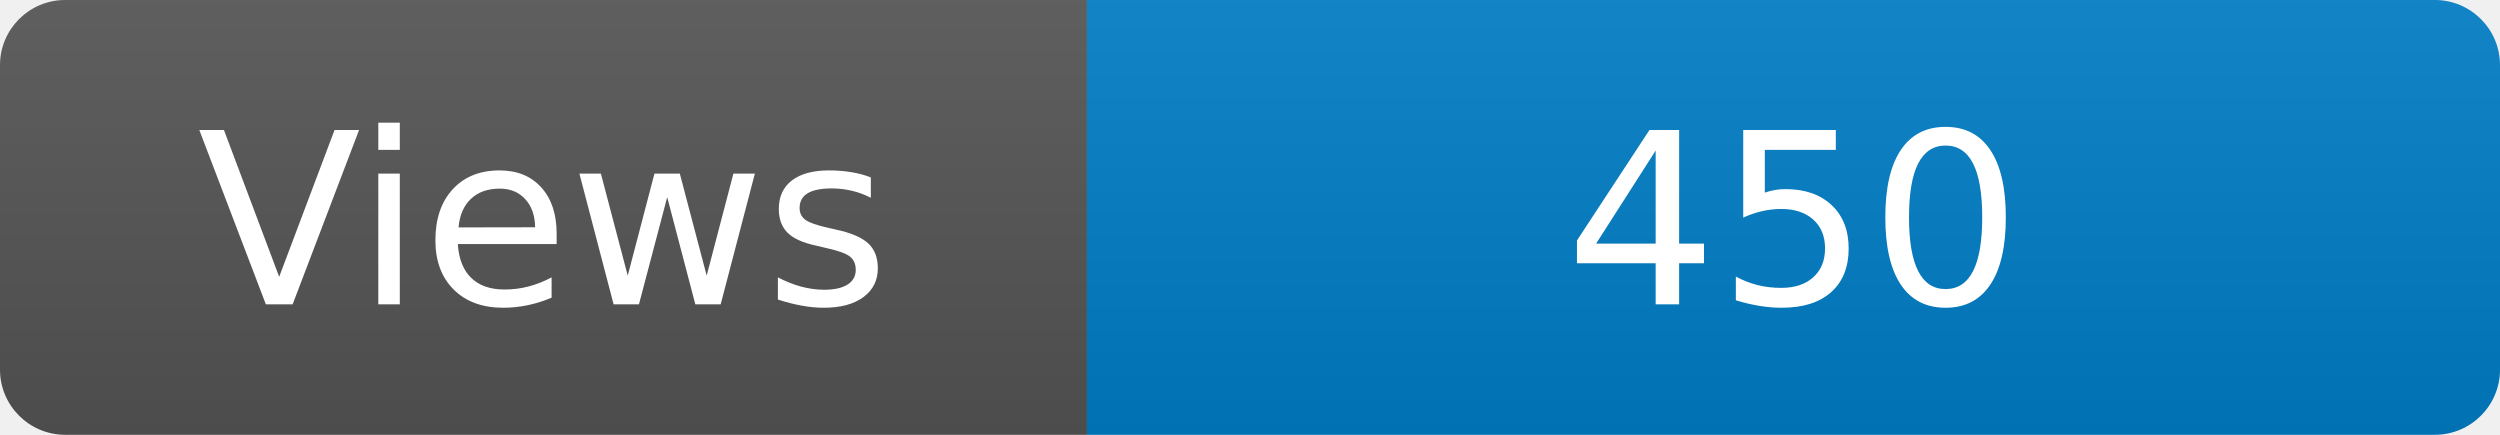
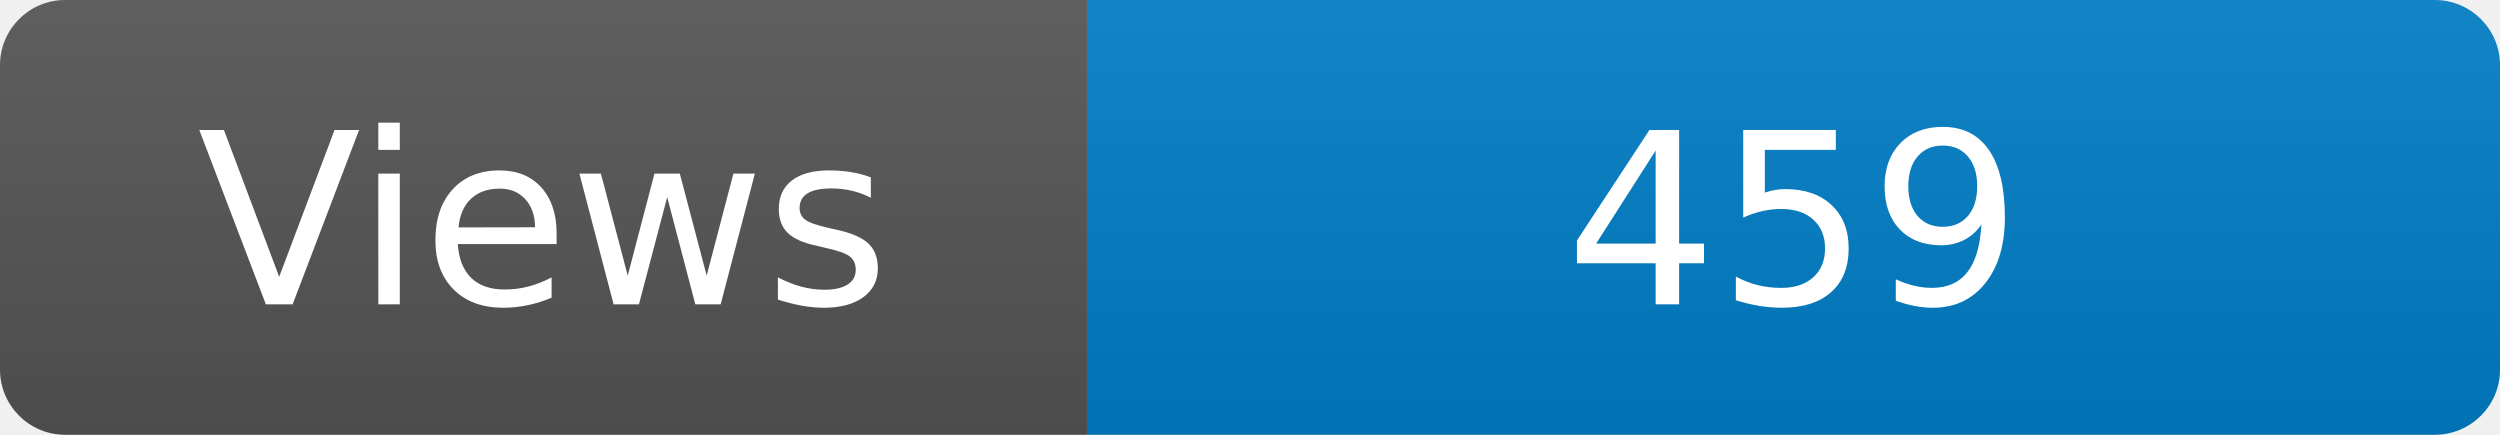
<svg xmlns="http://www.w3.org/2000/svg" width="115" height="20" role="img" aria-label="Maintained?: yes">
  <linearGradient id="s" x2="0" y2="100%">
    <stop offset="0" stop-color="#bbb" stop-opacity=".1" />
    <stop offset="1" stop-opacity=".1" />
  </linearGradient>
  <clipPath id="r">
    <rect width="115" height="20" rx="3" fill="#fff" />
  </clipPath>
  <g clip-path="url(#r)">
    <rect width="50" height="20" fill="#555" />
    <rect x="50" width="160" height="20" fill="#007ec6" />
    <rect width="115" height="20" fill="url(#s)" />
  </g>
  <g fill="#fff" text-anchor="middle" font-family="Verdana,Geneva,DejaVu Sans,sans-serif" font-size="110">
    <text x="250" y="140" transform="scale(.1)" fill="#fff">Views</text>
-     <text x="825" y="140" transform="scale(.1)" fill="#fff">450</text>
+     <text x="825" y="140" transform="scale(.1)" fill="#fff">459</text>
  </g>
</svg>
